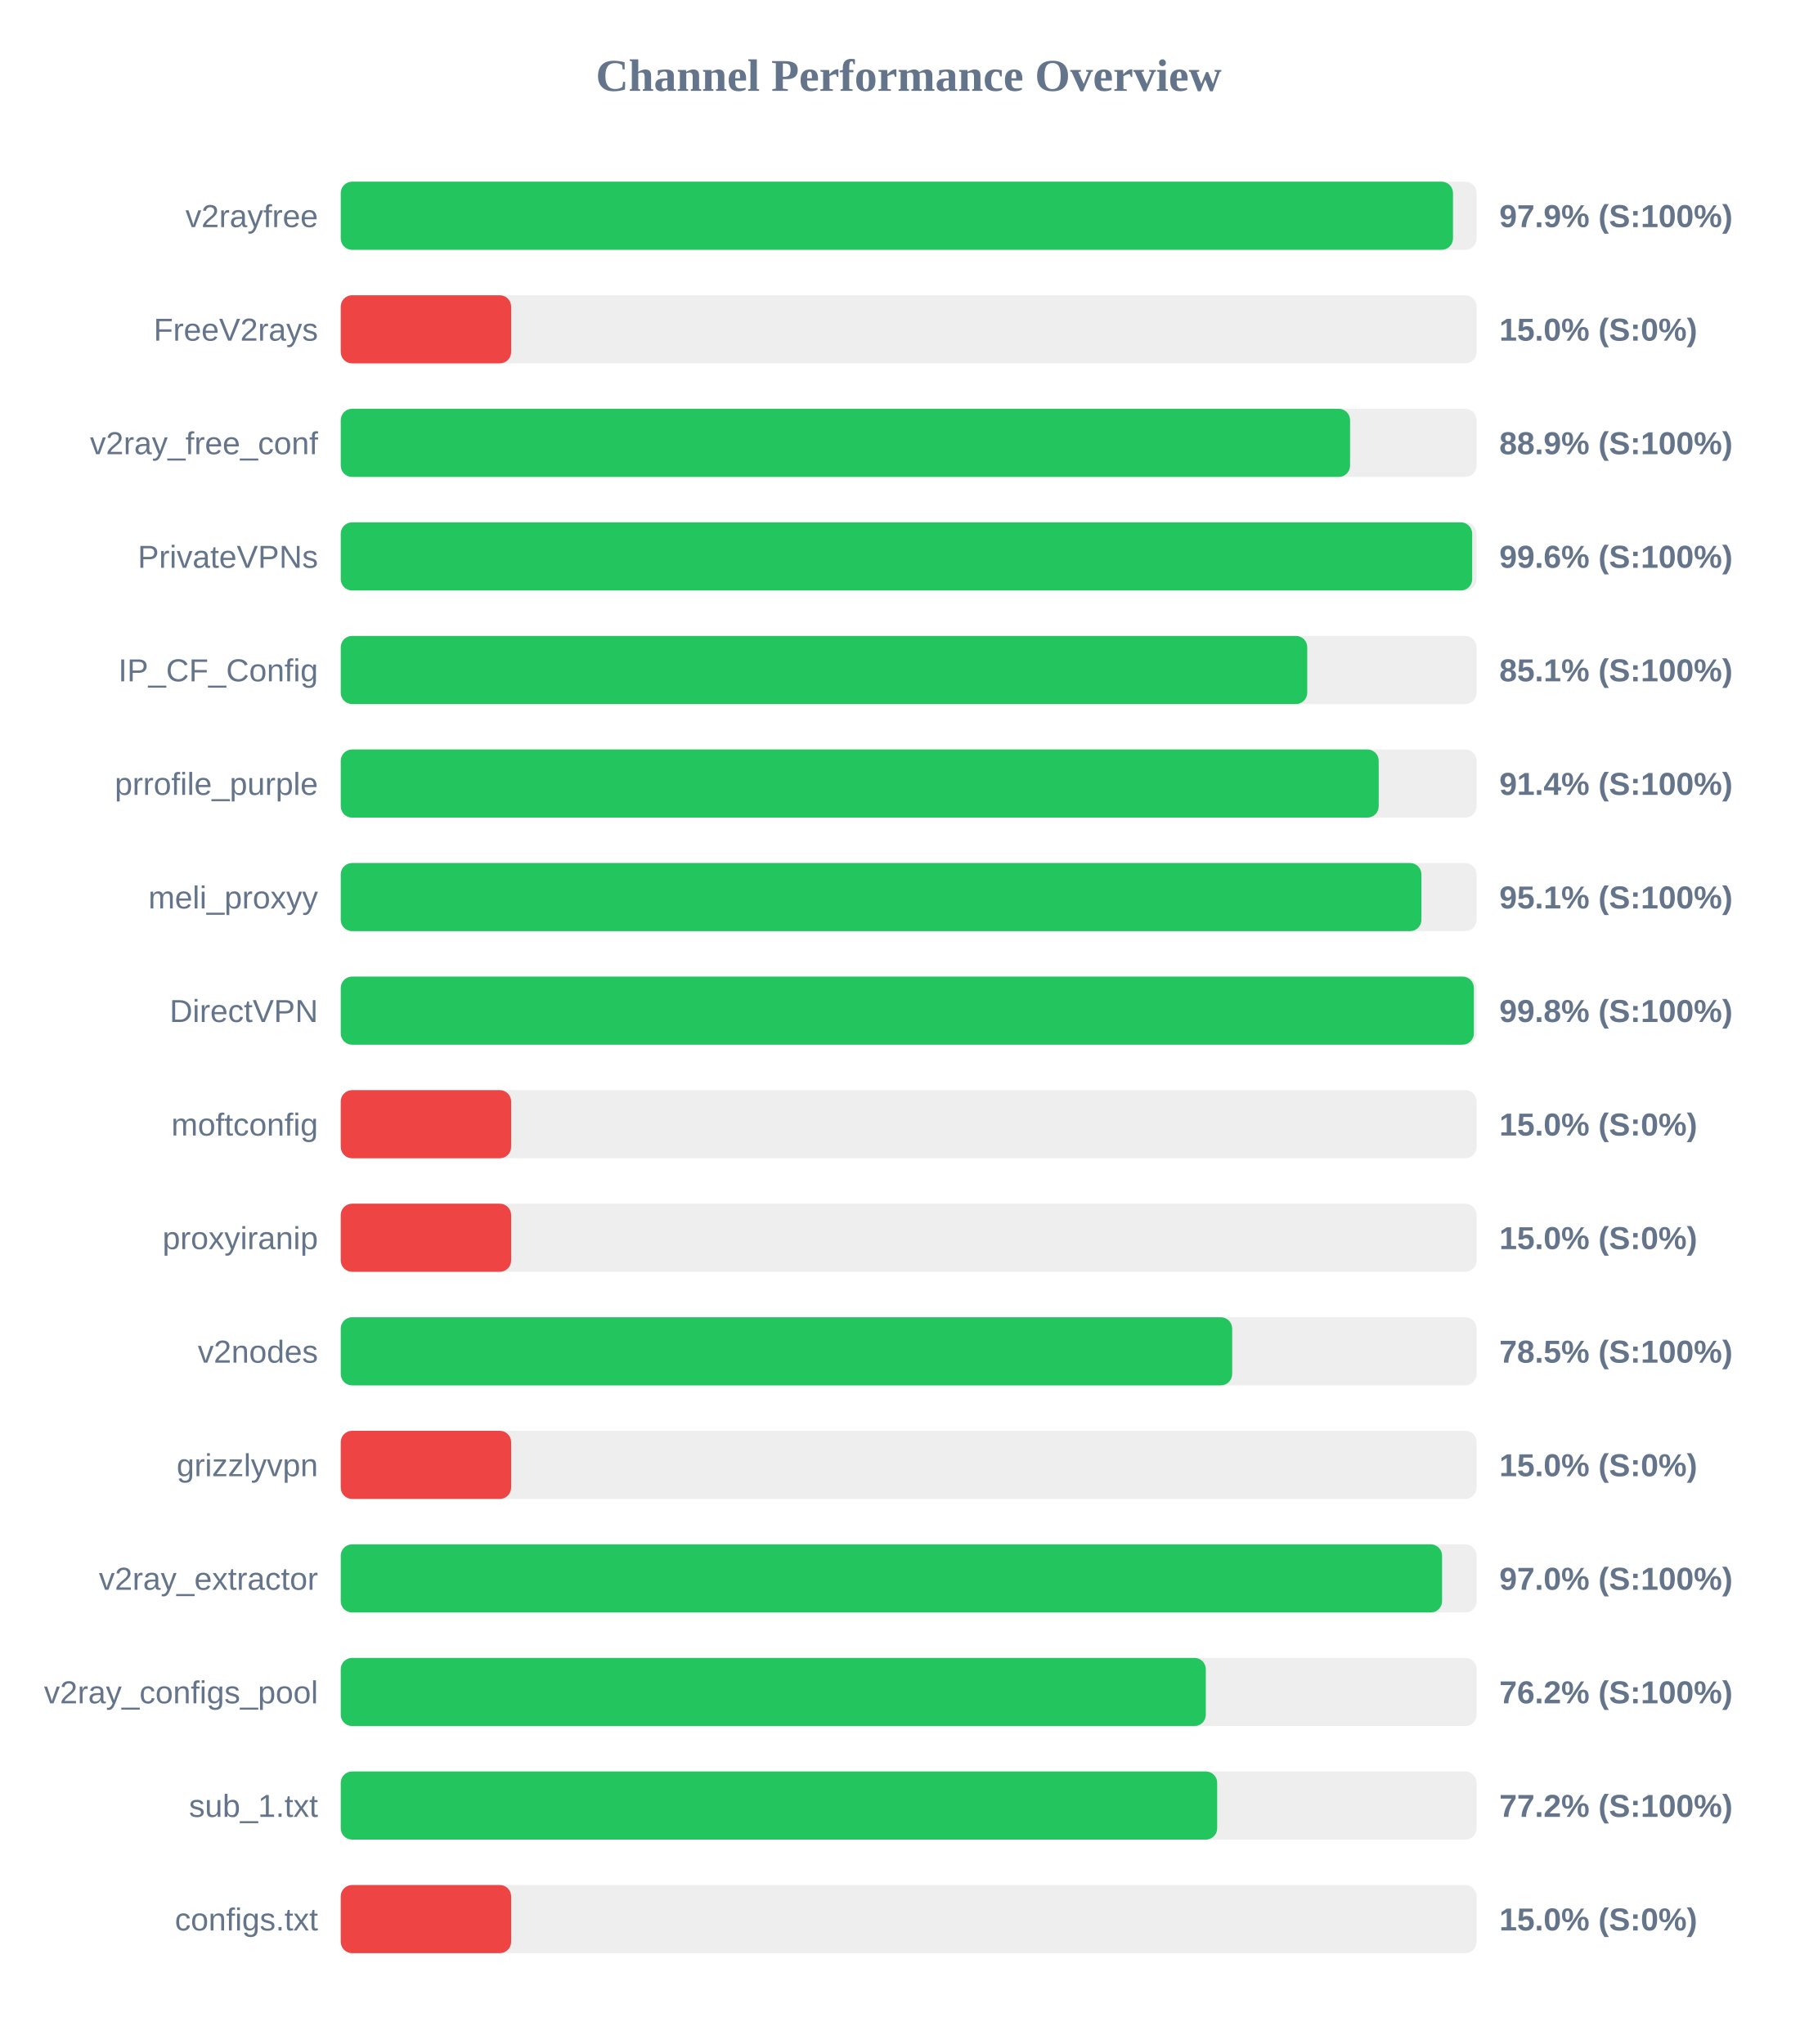
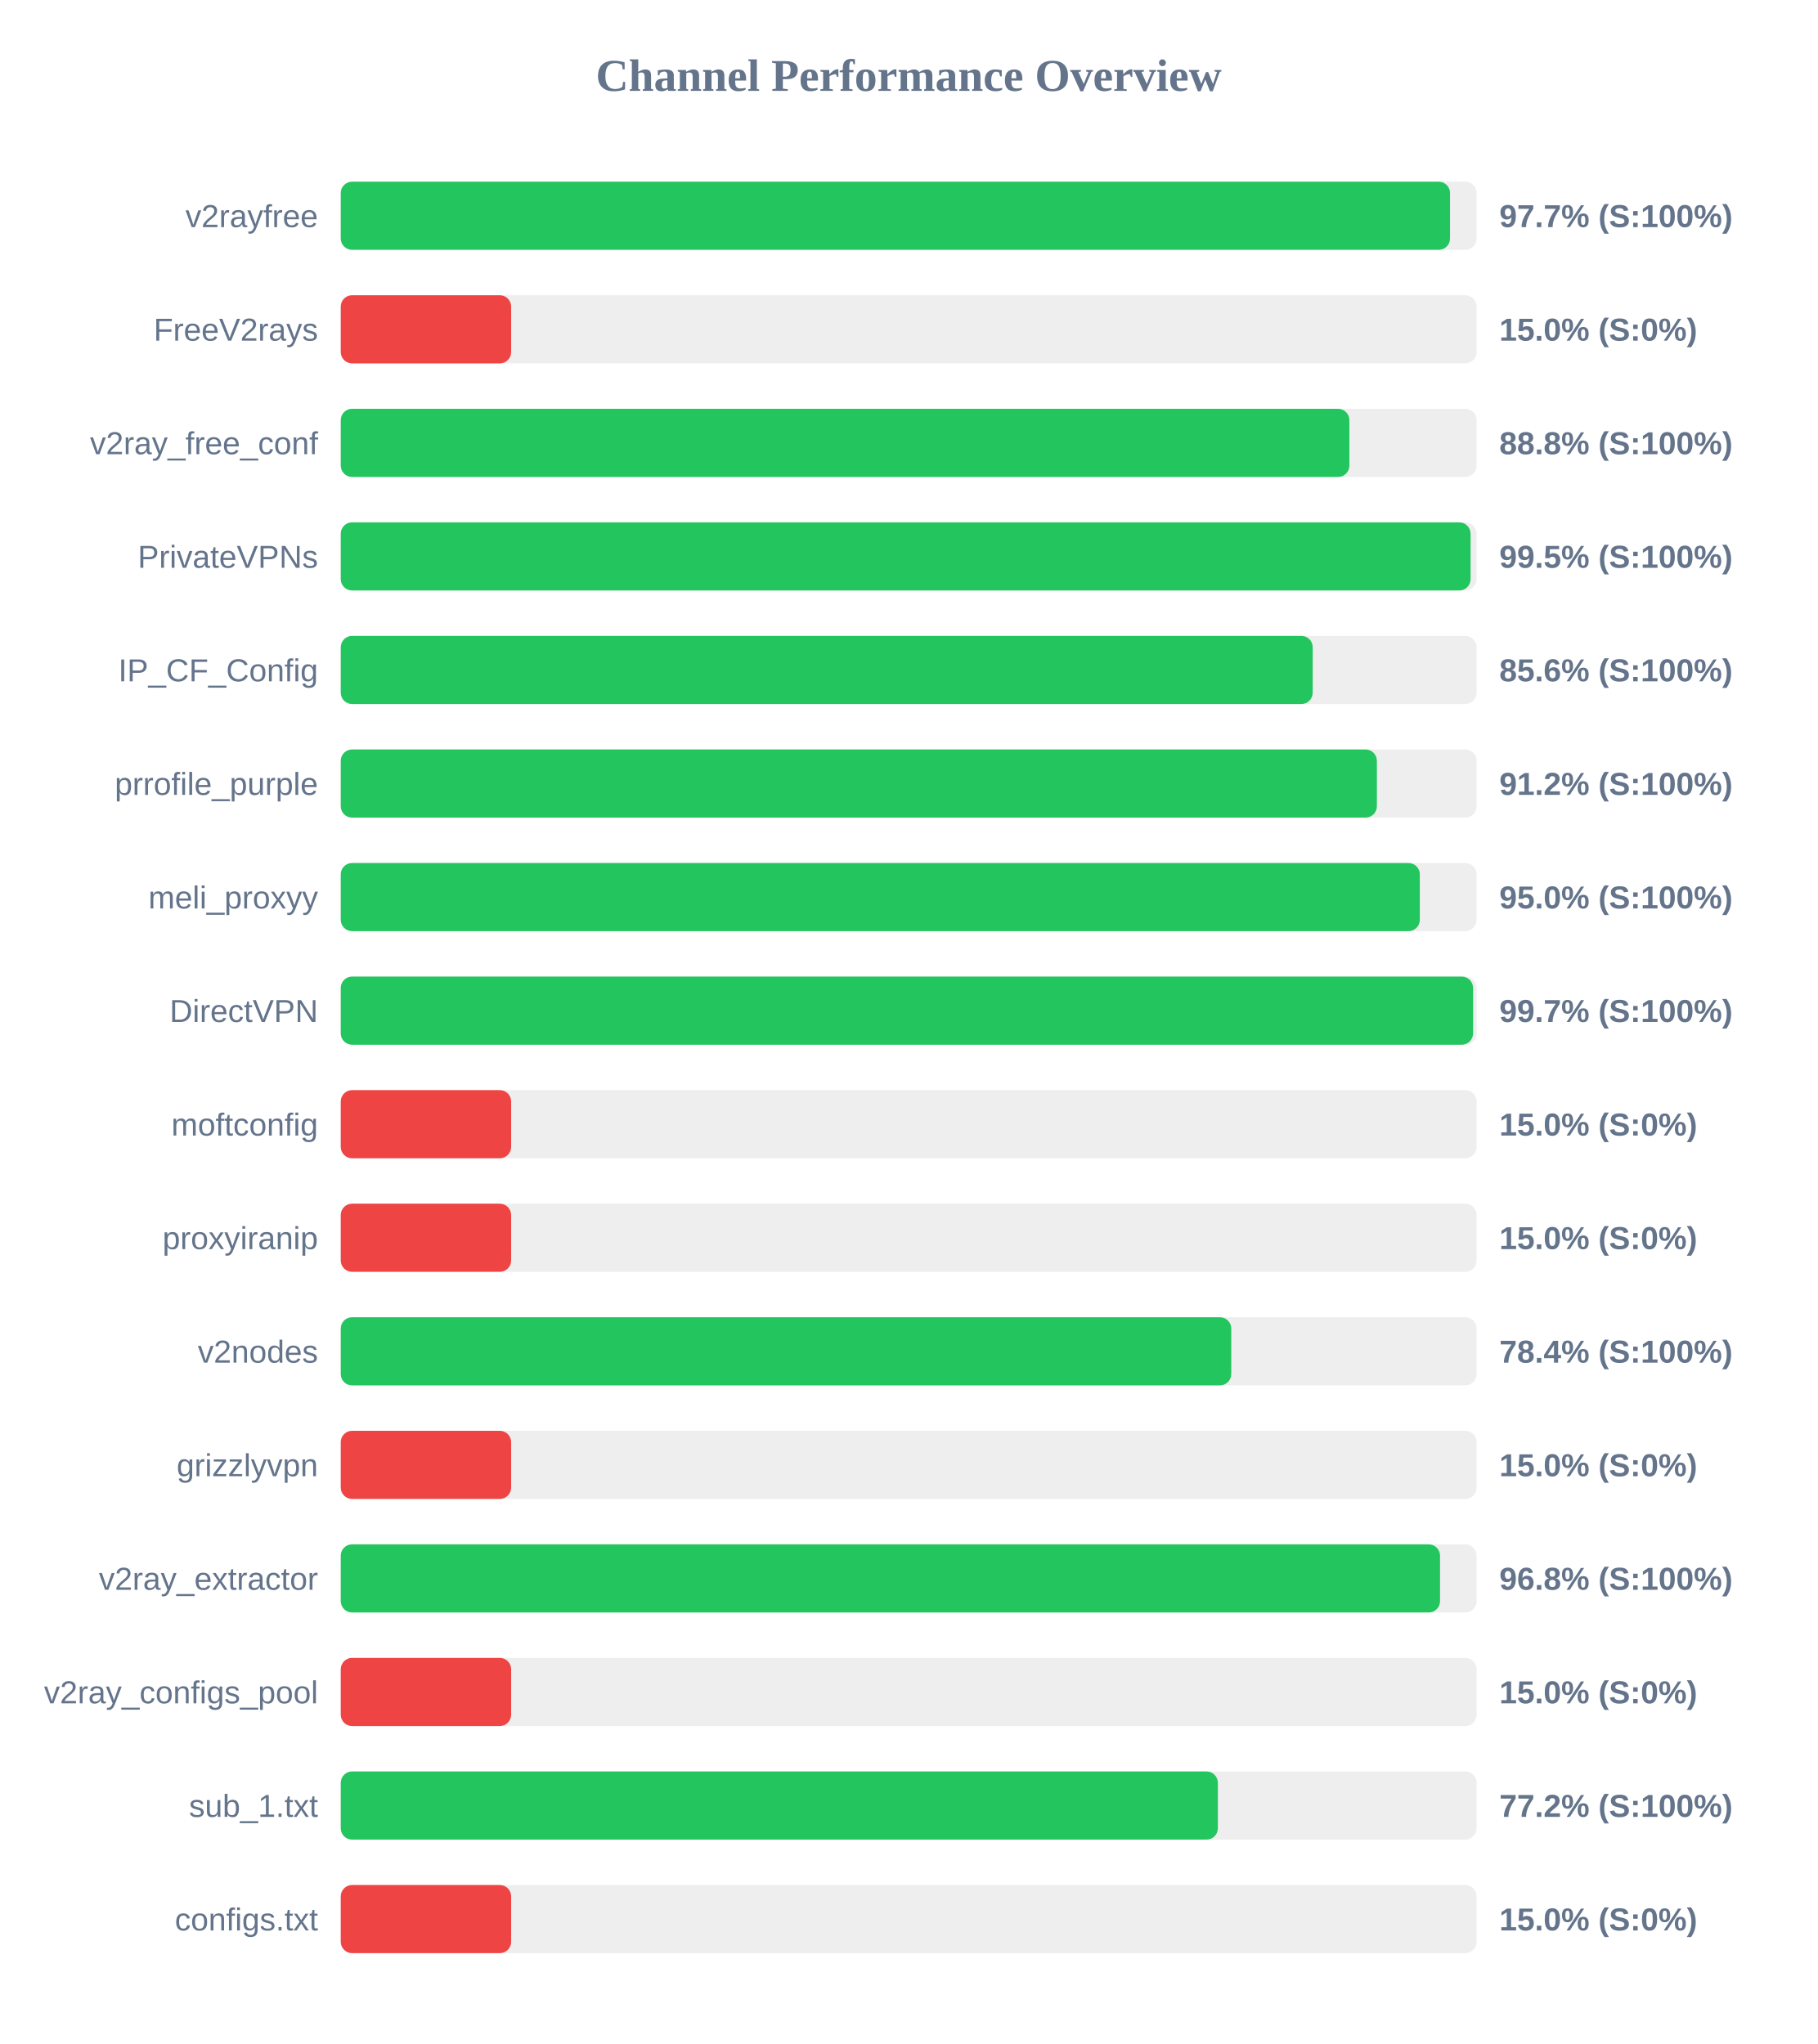
<svg xmlns="http://www.w3.org/2000/svg" width="800" height="900" version="1.1">
  <style>
        .row { font: 14px Arial; fill: #64748b; }
        .score { font: bold 14px Arial; fill: #64748b; }
    </style>
  <text x="400" y="40" text-anchor="middle" font-size="20px" font-weight="bold" fill="#64748b">Channel Performance Overview</text>
  <rect x="150" y="80" width="500" height="30" fill="#eee" rx="5" />
-   <rect x="150" y="80" width="489.6" height="30" fill="#22c55e" rx="5" />
+   <rect x="150" y="80" width="488.3" height="30" fill="#22c55e" rx="5" />
  <text x="140" y="100" text-anchor="end" class="row">v2rayfree</text>
-   <text x="660" y="100" text-anchor="start" class="score">97.9% (S:100%)</text>
+   <text x="660" y="100" text-anchor="start" class="score">97.7% (S:100%)</text>
  <rect x="150" y="130" width="500" height="30" fill="#eee" rx="5" />
  <rect x="150" y="130" width="75.0" height="30" fill="#ef4444" rx="5" />
  <text x="140" y="150" text-anchor="end" class="row">FreeV2rays</text>
  <text x="660" y="150" text-anchor="start" class="score">15.0% (S:0%)</text>
  <rect x="150" y="180" width="500" height="30" fill="#eee" rx="5" />
-   <rect x="150" y="180" width="444.3" height="30" fill="#22c55e" rx="5" />
+   <rect x="150" y="180" width="444.0" height="30" fill="#22c55e" rx="5" />
  <text x="140" y="200" text-anchor="end" class="row">v2ray_free_conf</text>
-   <text x="660" y="200" text-anchor="start" class="score">88.9% (S:100%)</text>
+   <text x="660" y="200" text-anchor="start" class="score">88.8% (S:100%)</text>
  <rect x="150" y="230" width="500" height="30" fill="#eee" rx="5" />
-   <rect x="150" y="230" width="498.05" height="30" fill="#22c55e" rx="5" />
+   <rect x="150" y="230" width="497.35" height="30" fill="#22c55e" rx="5" />
  <text x="140" y="250" text-anchor="end" class="row">PrivateVPNs</text>
-   <text x="660" y="250" text-anchor="start" class="score">99.6% (S:100%)</text>
+   <text x="660" y="250" text-anchor="start" class="score">99.5% (S:100%)</text>
  <rect x="150" y="280" width="500" height="30" fill="#eee" rx="5" />
-   <rect x="150" y="280" width="425.45" height="30" fill="#22c55e" rx="5" />
+   <rect x="150" y="280" width="427.85" height="30" fill="#22c55e" rx="5" />
  <text x="140" y="300" text-anchor="end" class="row">IP_CF_Config</text>
-   <text x="660" y="300" text-anchor="start" class="score">85.1% (S:100%)</text>
+   <text x="660" y="300" text-anchor="start" class="score">85.6% (S:100%)</text>
  <rect x="150" y="330" width="500" height="30" fill="#eee" rx="5" />
-   <rect x="150" y="330" width="456.9" height="30" fill="#22c55e" rx="5" />
+   <rect x="150" y="330" width="456.1" height="30" fill="#22c55e" rx="5" />
  <text x="140" y="350" text-anchor="end" class="row">prrofile_purple</text>
-   <text x="660" y="350" text-anchor="start" class="score">91.4% (S:100%)</text>
+   <text x="660" y="350" text-anchor="start" class="score">91.2% (S:100%)</text>
  <rect x="150" y="380" width="500" height="30" fill="#eee" rx="5" />
-   <rect x="150" y="380" width="475.7" height="30" fill="#22c55e" rx="5" />
+   <rect x="150" y="380" width="475.0" height="30" fill="#22c55e" rx="5" />
  <text x="140" y="400" text-anchor="end" class="row">meli_proxyy</text>
-   <text x="660" y="400" text-anchor="start" class="score">95.1% (S:100%)</text>
+   <text x="660" y="400" text-anchor="start" class="score">95.0% (S:100%)</text>
  <rect x="150" y="430" width="500" height="30" fill="#eee" rx="5" />
-   <rect x="150" y="430" width="498.8" height="30" fill="#22c55e" rx="5" />
+   <rect x="150" y="430" width="498.45" height="30" fill="#22c55e" rx="5" />
  <text x="140" y="450" text-anchor="end" class="row">DirectVPN</text>
-   <text x="660" y="450" text-anchor="start" class="score">99.8% (S:100%)</text>
+   <text x="660" y="450" text-anchor="start" class="score">99.7% (S:100%)</text>
  <rect x="150" y="480" width="500" height="30" fill="#eee" rx="5" />
  <rect x="150" y="480" width="75.0" height="30" fill="#ef4444" rx="5" />
  <text x="140" y="500" text-anchor="end" class="row">moftconfig</text>
  <text x="660" y="500" text-anchor="start" class="score">15.0% (S:0%)</text>
  <rect x="150" y="530" width="500" height="30" fill="#eee" rx="5" />
  <rect x="150" y="530" width="75.0" height="30" fill="#ef4444" rx="5" />
  <text x="140" y="550" text-anchor="end" class="row">proxyiranip</text>
  <text x="660" y="550" text-anchor="start" class="score">15.0% (S:0%)</text>
  <rect x="150" y="580" width="500" height="30" fill="#eee" rx="5" />
-   <rect x="150" y="580" width="392.4" height="30" fill="#22c55e" rx="5" />
+   <rect x="150" y="580" width="392.0" height="30" fill="#22c55e" rx="5" />
  <text x="140" y="600" text-anchor="end" class="row">v2nodes</text>
-   <text x="660" y="600" text-anchor="start" class="score">78.5% (S:100%)</text>
+   <text x="660" y="600" text-anchor="start" class="score">78.4% (S:100%)</text>
  <rect x="150" y="630" width="500" height="30" fill="#eee" rx="5" />
  <rect x="150" y="630" width="75.0" height="30" fill="#ef4444" rx="5" />
  <text x="140" y="650" text-anchor="end" class="row">grizzlyvpn</text>
  <text x="660" y="650" text-anchor="start" class="score">15.0% (S:0%)</text>
  <rect x="150" y="680" width="500" height="30" fill="#eee" rx="5" />
-   <rect x="150" y="680" width="484.8" height="30" fill="#22c55e" rx="5" />
+   <rect x="150" y="680" width="483.9" height="30" fill="#22c55e" rx="5" />
  <text x="140" y="700" text-anchor="end" class="row">v2ray_extractor</text>
-   <text x="660" y="700" text-anchor="start" class="score">97.0% (S:100%)</text>
+   <text x="660" y="700" text-anchor="start" class="score">96.8% (S:100%)</text>
  <rect x="150" y="730" width="500" height="30" fill="#eee" rx="5" />
-   <rect x="150" y="730" width="380.8" height="30" fill="#22c55e" rx="5" />
+   <rect x="150" y="730" width="75.0" height="30" fill="#ef4444" rx="5" />
  <text x="140" y="750" text-anchor="end" class="row">v2ray_configs_pool</text>
-   <text x="660" y="750" text-anchor="start" class="score">76.2% (S:100%)</text>
+   <text x="660" y="750" text-anchor="start" class="score">15.0% (S:0%)</text>
  <rect x="150" y="780" width="500" height="30" fill="#eee" rx="5" />
-   <rect x="150" y="780" width="385.8" height="30" fill="#22c55e" rx="5" />
+   <rect x="150" y="780" width="386.1" height="30" fill="#22c55e" rx="5" />
  <text x="140" y="800" text-anchor="end" class="row">sub_1.txt</text>
  <text x="660" y="800" text-anchor="start" class="score">77.2% (S:100%)</text>
  <rect x="150" y="830" width="500" height="30" fill="#eee" rx="5" />
  <rect x="150" y="830" width="75.0" height="30" fill="#ef4444" rx="5" />
  <text x="140" y="850" text-anchor="end" class="row">configs.txt</text>
  <text x="660" y="850" text-anchor="start" class="score">15.0% (S:0%)</text>
</svg>
